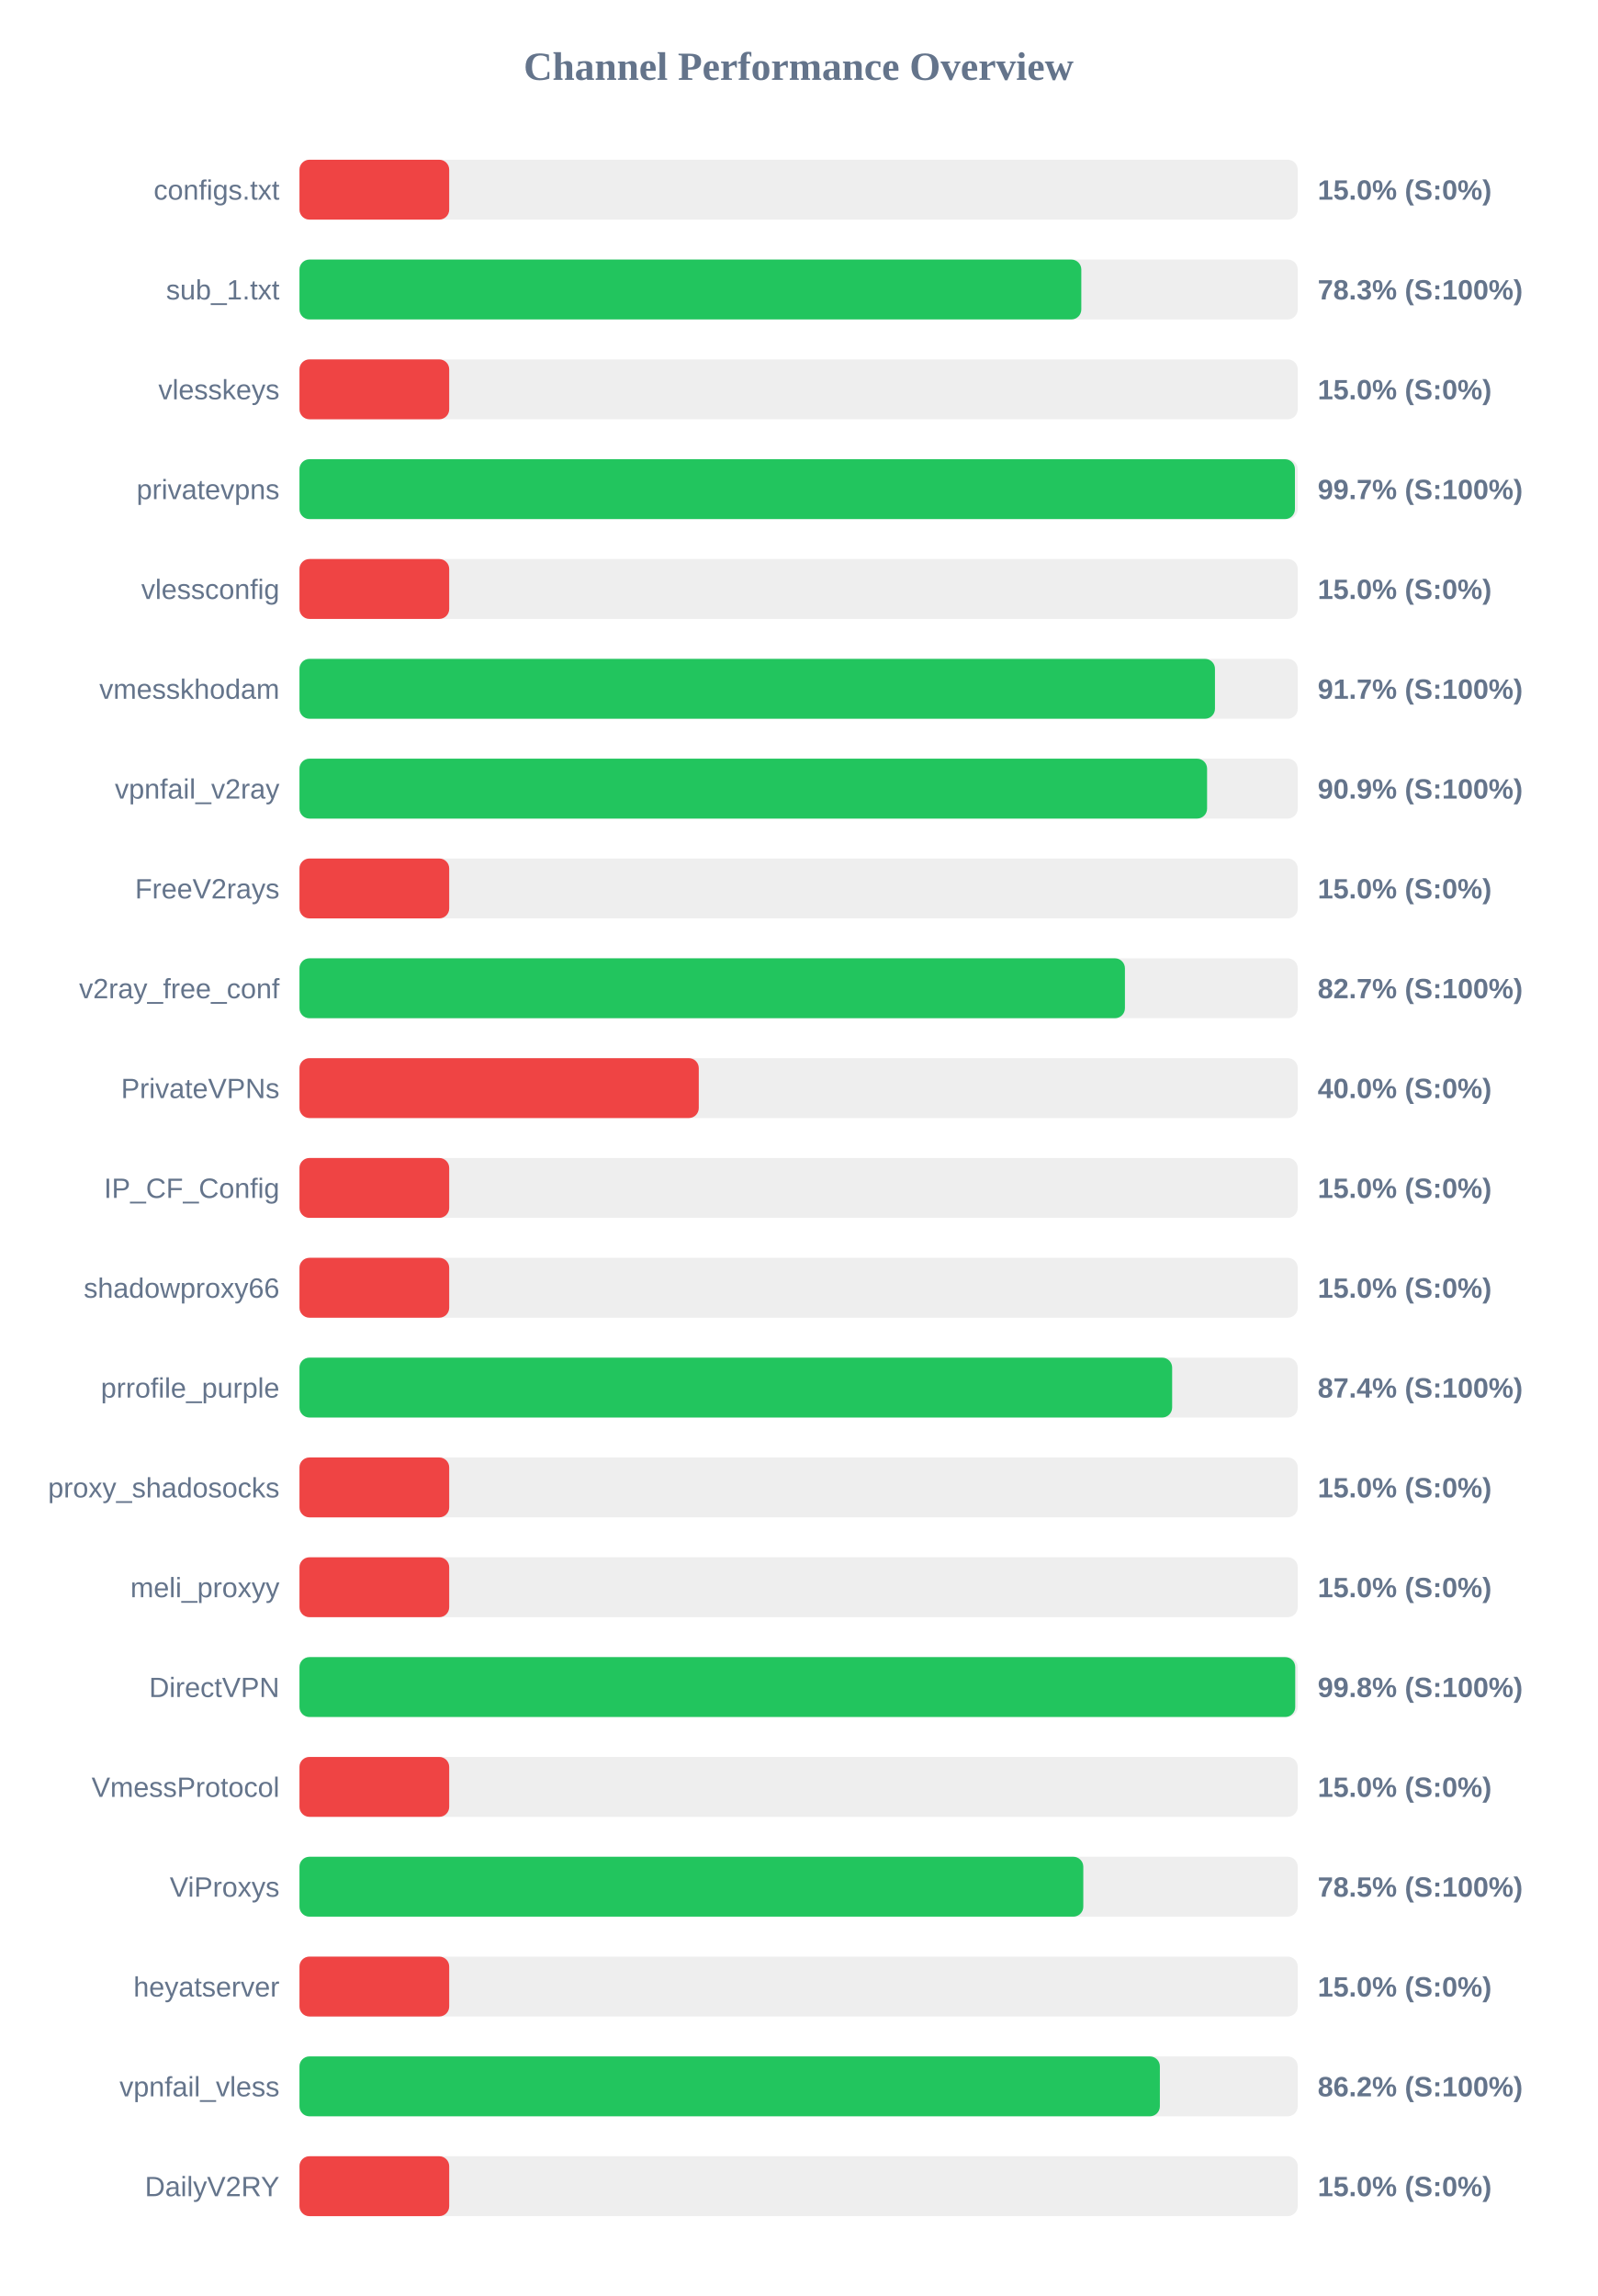
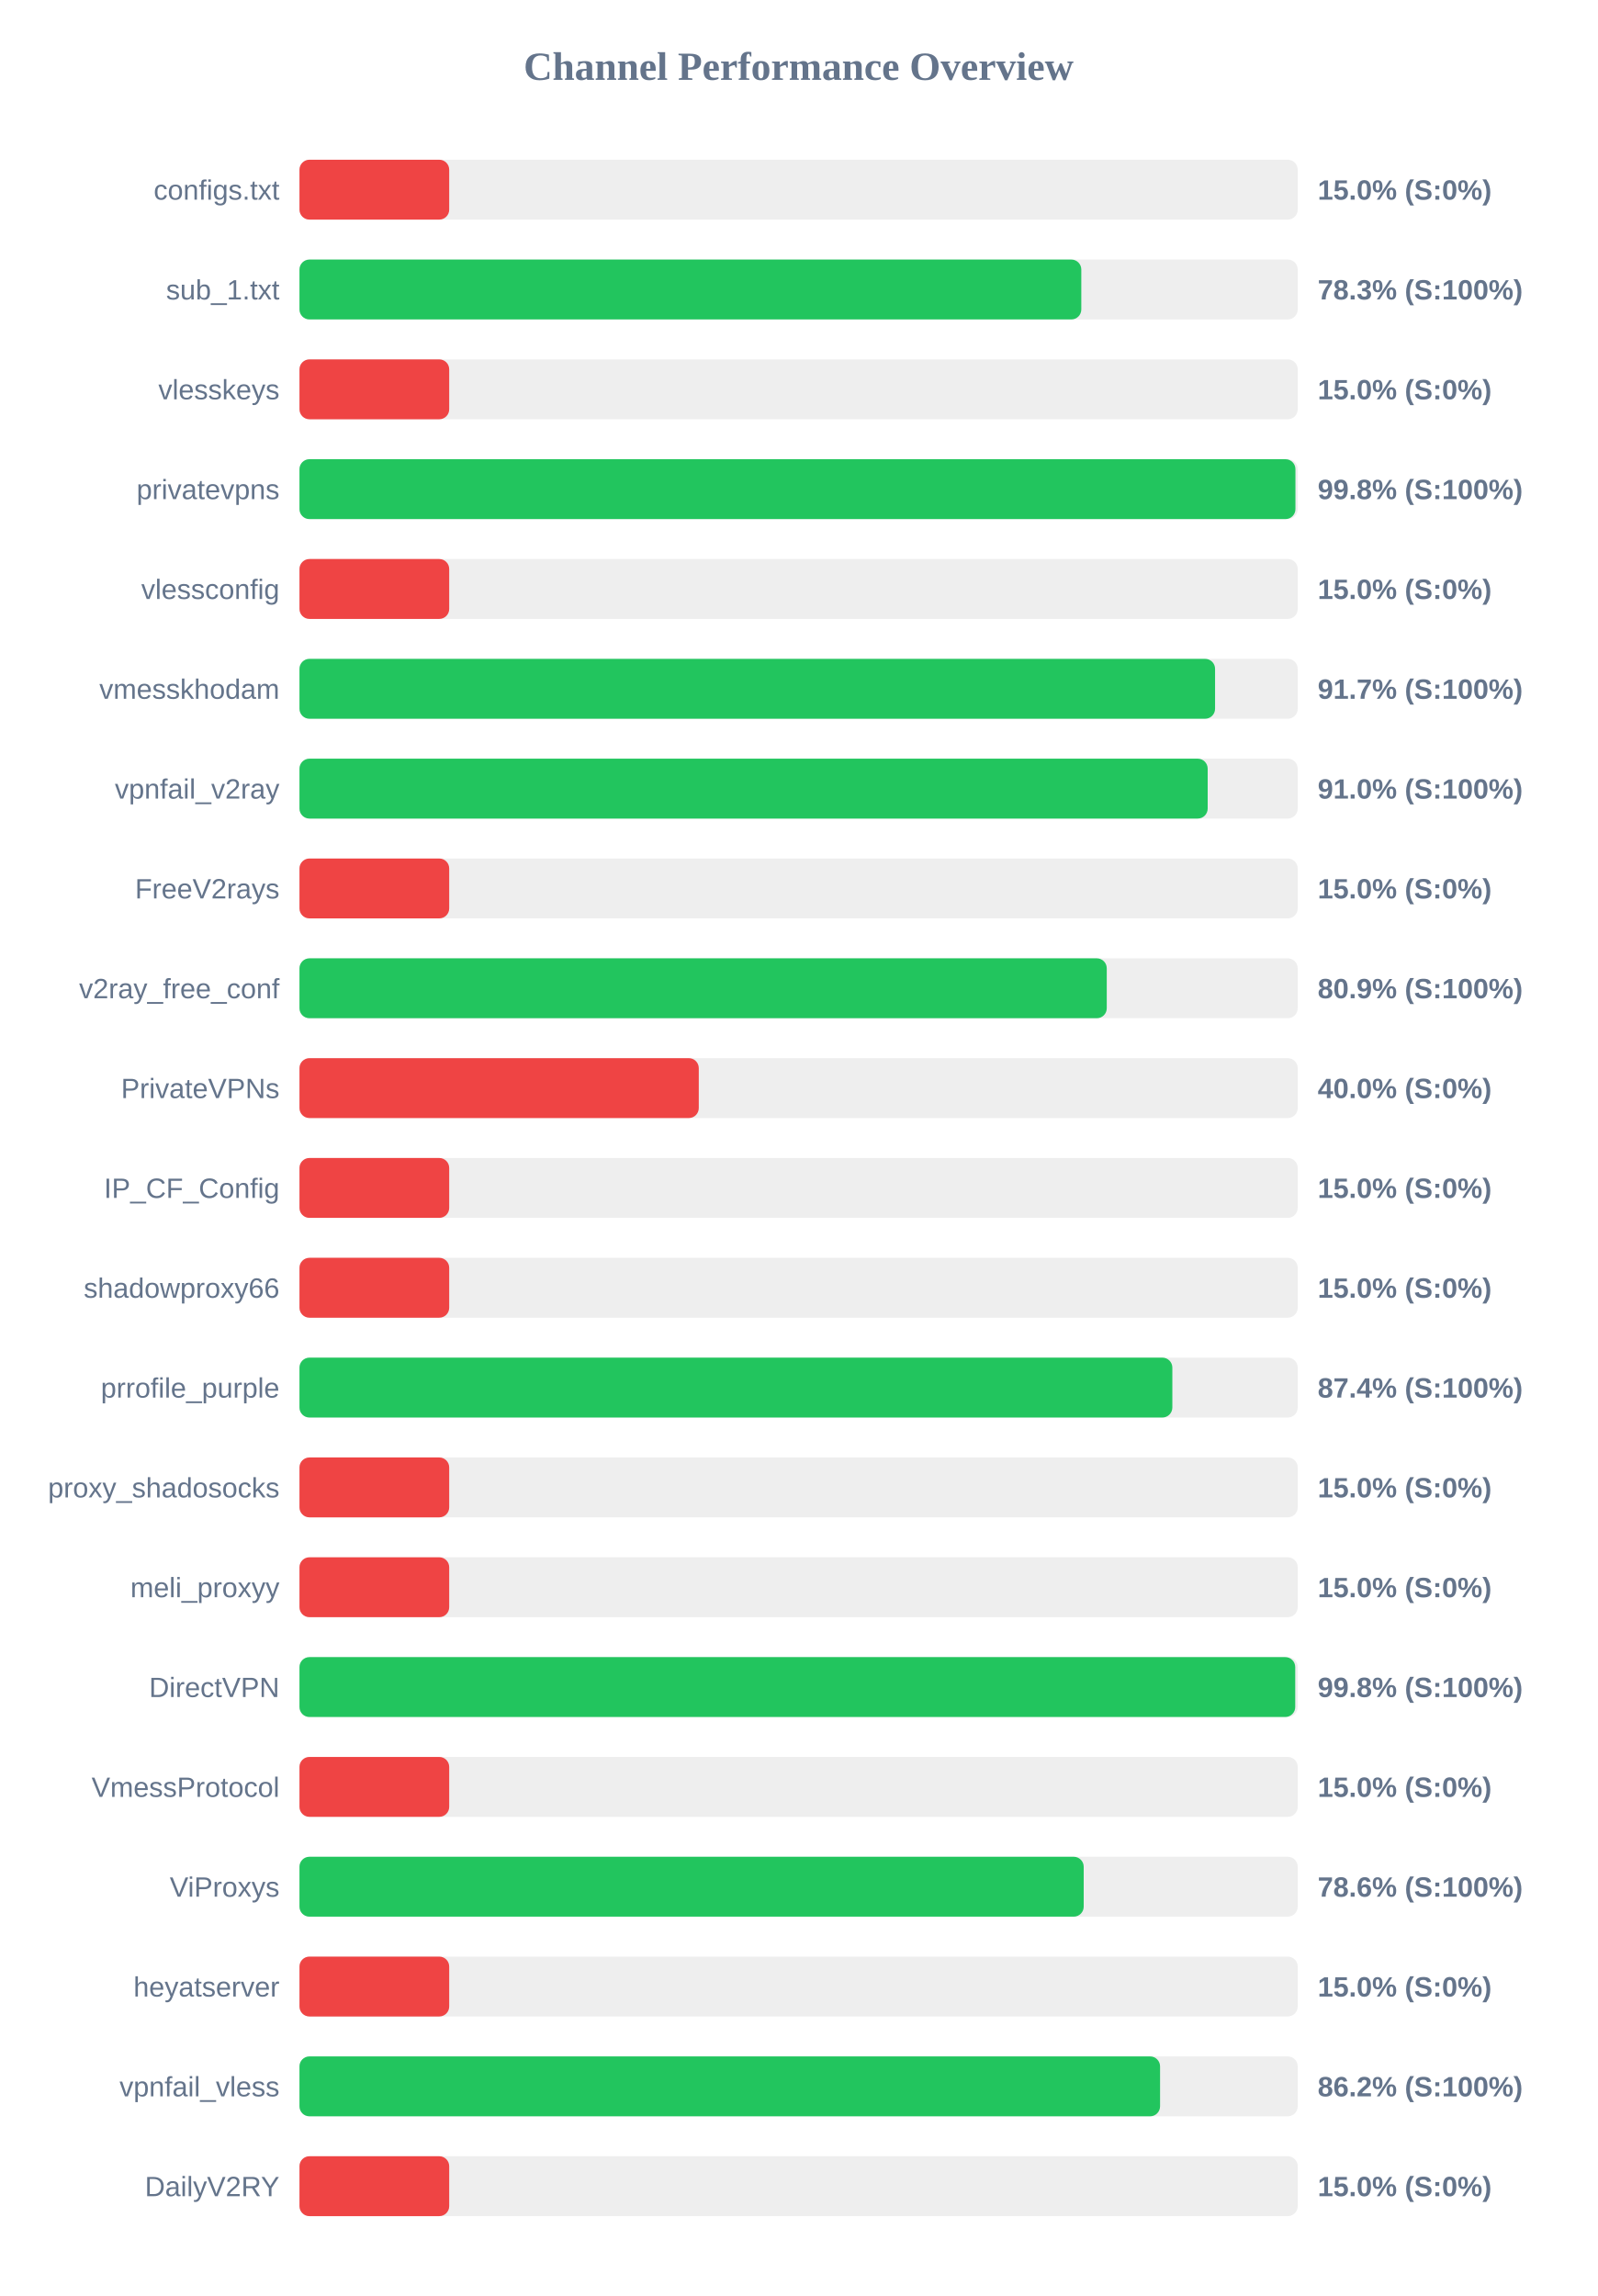
<svg xmlns="http://www.w3.org/2000/svg" width="800" height="1150" version="1.1">
  <style>
        .row { font: 14px Arial; fill: #64748b; }
        .score { font: bold 14px Arial; fill: #64748b; }
    </style>
  <text x="400" y="40" text-anchor="middle" font-size="20px" font-weight="bold" fill="#64748b">Channel Performance Overview</text>
  <rect x="150" y="80" width="500" height="30" fill="#eee" rx="5" />
  <rect x="150" y="80" width="75.0" height="30" fill="#ef4444" rx="5" />
  <text x="140" y="100" text-anchor="end" class="row">configs.txt</text>
  <text x="660" y="100" text-anchor="start" class="score">15.0% (S:0%)</text>
  <rect x="150" y="130" width="500" height="30" fill="#eee" rx="5" />
  <rect x="150" y="130" width="391.6" height="30" fill="#22c55e" rx="5" />
  <text x="140" y="150" text-anchor="end" class="row">sub_1.txt</text>
  <text x="660" y="150" text-anchor="start" class="score">78.3% (S:100%)</text>
  <rect x="150" y="180" width="500" height="30" fill="#eee" rx="5" />
  <rect x="150" y="180" width="75.0" height="30" fill="#ef4444" rx="5" />
  <text x="140" y="200" text-anchor="end" class="row">vlesskeys</text>
  <text x="660" y="200" text-anchor="start" class="score">15.0% (S:0%)</text>
  <rect x="150" y="230" width="500" height="30" fill="#eee" rx="5" />
-   <rect x="150" y="230" width="498.6" height="30" fill="#22c55e" rx="5" />
+   <rect x="150" y="230" width="498.85" height="30" fill="#22c55e" rx="5" />
  <text x="140" y="250" text-anchor="end" class="row">privatevpns</text>
-   <text x="660" y="250" text-anchor="start" class="score">99.7% (S:100%)</text>
+   <text x="660" y="250" text-anchor="start" class="score">99.8% (S:100%)</text>
  <rect x="150" y="280" width="500" height="30" fill="#eee" rx="5" />
  <rect x="150" y="280" width="75.0" height="30" fill="#ef4444" rx="5" />
  <text x="140" y="300" text-anchor="end" class="row">vlessconfig</text>
  <text x="660" y="300" text-anchor="start" class="score">15.0% (S:0%)</text>
  <rect x="150" y="330" width="500" height="30" fill="#eee" rx="5" />
-   <rect x="150" y="330" width="458.55" height="30" fill="#22c55e" rx="5" />
+   <rect x="150" y="330" width="458.6" height="30" fill="#22c55e" rx="5" />
  <text x="140" y="350" text-anchor="end" class="row">vmesskhodam</text>
  <text x="660" y="350" text-anchor="start" class="score">91.7% (S:100%)</text>
  <rect x="150" y="380" width="500" height="30" fill="#eee" rx="5" />
-   <rect x="150" y="380" width="454.6" height="30" fill="#22c55e" rx="5" />
+   <rect x="150" y="380" width="454.9" height="30" fill="#22c55e" rx="5" />
  <text x="140" y="400" text-anchor="end" class="row">vpnfail_v2ray</text>
-   <text x="660" y="400" text-anchor="start" class="score">90.9% (S:100%)</text>
+   <text x="660" y="400" text-anchor="start" class="score">91.0% (S:100%)</text>
  <rect x="150" y="430" width="500" height="30" fill="#eee" rx="5" />
  <rect x="150" y="430" width="75.0" height="30" fill="#ef4444" rx="5" />
  <text x="140" y="450" text-anchor="end" class="row">FreeV2rays</text>
  <text x="660" y="450" text-anchor="start" class="score">15.0% (S:0%)</text>
  <rect x="150" y="480" width="500" height="30" fill="#eee" rx="5" />
-   <rect x="150" y="480" width="413.45" height="30" fill="#22c55e" rx="5" />
+   <rect x="150" y="480" width="404.35" height="30" fill="#22c55e" rx="5" />
  <text x="140" y="500" text-anchor="end" class="row">v2ray_free_conf</text>
-   <text x="660" y="500" text-anchor="start" class="score">82.7% (S:100%)</text>
+   <text x="660" y="500" text-anchor="start" class="score">80.9% (S:100%)</text>
  <rect x="150" y="530" width="500" height="30" fill="#eee" rx="5" />
  <rect x="150" y="530" width="200.0" height="30" fill="#ef4444" rx="5" />
  <text x="140" y="550" text-anchor="end" class="row">PrivateVPNs</text>
  <text x="660" y="550" text-anchor="start" class="score">40.0% (S:0%)</text>
  <rect x="150" y="580" width="500" height="30" fill="#eee" rx="5" />
  <rect x="150" y="580" width="75.0" height="30" fill="#ef4444" rx="5" />
  <text x="140" y="600" text-anchor="end" class="row">IP_CF_Config</text>
  <text x="660" y="600" text-anchor="start" class="score">15.0% (S:0%)</text>
  <rect x="150" y="630" width="500" height="30" fill="#eee" rx="5" />
  <rect x="150" y="630" width="75.0" height="30" fill="#ef4444" rx="5" />
  <text x="140" y="650" text-anchor="end" class="row">shadowproxy66</text>
  <text x="660" y="650" text-anchor="start" class="score">15.0% (S:0%)</text>
  <rect x="150" y="680" width="500" height="30" fill="#eee" rx="5" />
-   <rect x="150" y="680" width="437.1" height="30" fill="#22c55e" rx="5" />
+   <rect x="150" y="680" width="437.2" height="30" fill="#22c55e" rx="5" />
  <text x="140" y="700" text-anchor="end" class="row">prrofile_purple</text>
  <text x="660" y="700" text-anchor="start" class="score">87.4% (S:100%)</text>
  <rect x="150" y="730" width="500" height="30" fill="#eee" rx="5" />
  <rect x="150" y="730" width="75.0" height="30" fill="#ef4444" rx="5" />
  <text x="140" y="750" text-anchor="end" class="row">proxy_shadosocks</text>
  <text x="660" y="750" text-anchor="start" class="score">15.0% (S:0%)</text>
  <rect x="150" y="780" width="500" height="30" fill="#eee" rx="5" />
  <rect x="150" y="780" width="75.0" height="30" fill="#ef4444" rx="5" />
  <text x="140" y="800" text-anchor="end" class="row">meli_proxyy</text>
  <text x="660" y="800" text-anchor="start" class="score">15.0% (S:0%)</text>
  <rect x="150" y="830" width="500" height="30" fill="#eee" rx="5" />
  <rect x="150" y="830" width="498.75" height="30" fill="#22c55e" rx="5" />
  <text x="140" y="850" text-anchor="end" class="row">DirectVPN</text>
  <text x="660" y="850" text-anchor="start" class="score">99.8% (S:100%)</text>
  <rect x="150" y="880" width="500" height="30" fill="#eee" rx="5" />
  <rect x="150" y="880" width="75.0" height="30" fill="#ef4444" rx="5" />
  <text x="140" y="900" text-anchor="end" class="row">VmessProtocol</text>
  <text x="660" y="900" text-anchor="start" class="score">15.0% (S:0%)</text>
  <rect x="150" y="930" width="500" height="30" fill="#eee" rx="5" />
-   <rect x="150" y="930" width="392.6" height="30" fill="#22c55e" rx="5" />
+   <rect x="150" y="930" width="392.8" height="30" fill="#22c55e" rx="5" />
  <text x="140" y="950" text-anchor="end" class="row">ViProxys</text>
-   <text x="660" y="950" text-anchor="start" class="score">78.5% (S:100%)</text>
+   <text x="660" y="950" text-anchor="start" class="score">78.6% (S:100%)</text>
  <rect x="150" y="980" width="500" height="30" fill="#eee" rx="5" />
  <rect x="150" y="980" width="75.0" height="30" fill="#ef4444" rx="5" />
  <text x="140" y="1000" text-anchor="end" class="row">heyatserver</text>
  <text x="660" y="1000" text-anchor="start" class="score">15.0% (S:0%)</text>
  <rect x="150" y="1030" width="500" height="30" fill="#eee" rx="5" />
-   <rect x="150" y="1030" width="430.95" height="30" fill="#22c55e" rx="5" />
+   <rect x="150" y="1030" width="431.05" height="30" fill="#22c55e" rx="5" />
  <text x="140" y="1050" text-anchor="end" class="row">vpnfail_vless</text>
  <text x="660" y="1050" text-anchor="start" class="score">86.2% (S:100%)</text>
  <rect x="150" y="1080" width="500" height="30" fill="#eee" rx="5" />
  <rect x="150" y="1080" width="75.0" height="30" fill="#ef4444" rx="5" />
  <text x="140" y="1100" text-anchor="end" class="row">DailyV2RY</text>
  <text x="660" y="1100" text-anchor="start" class="score">15.0% (S:0%)</text>
</svg>
